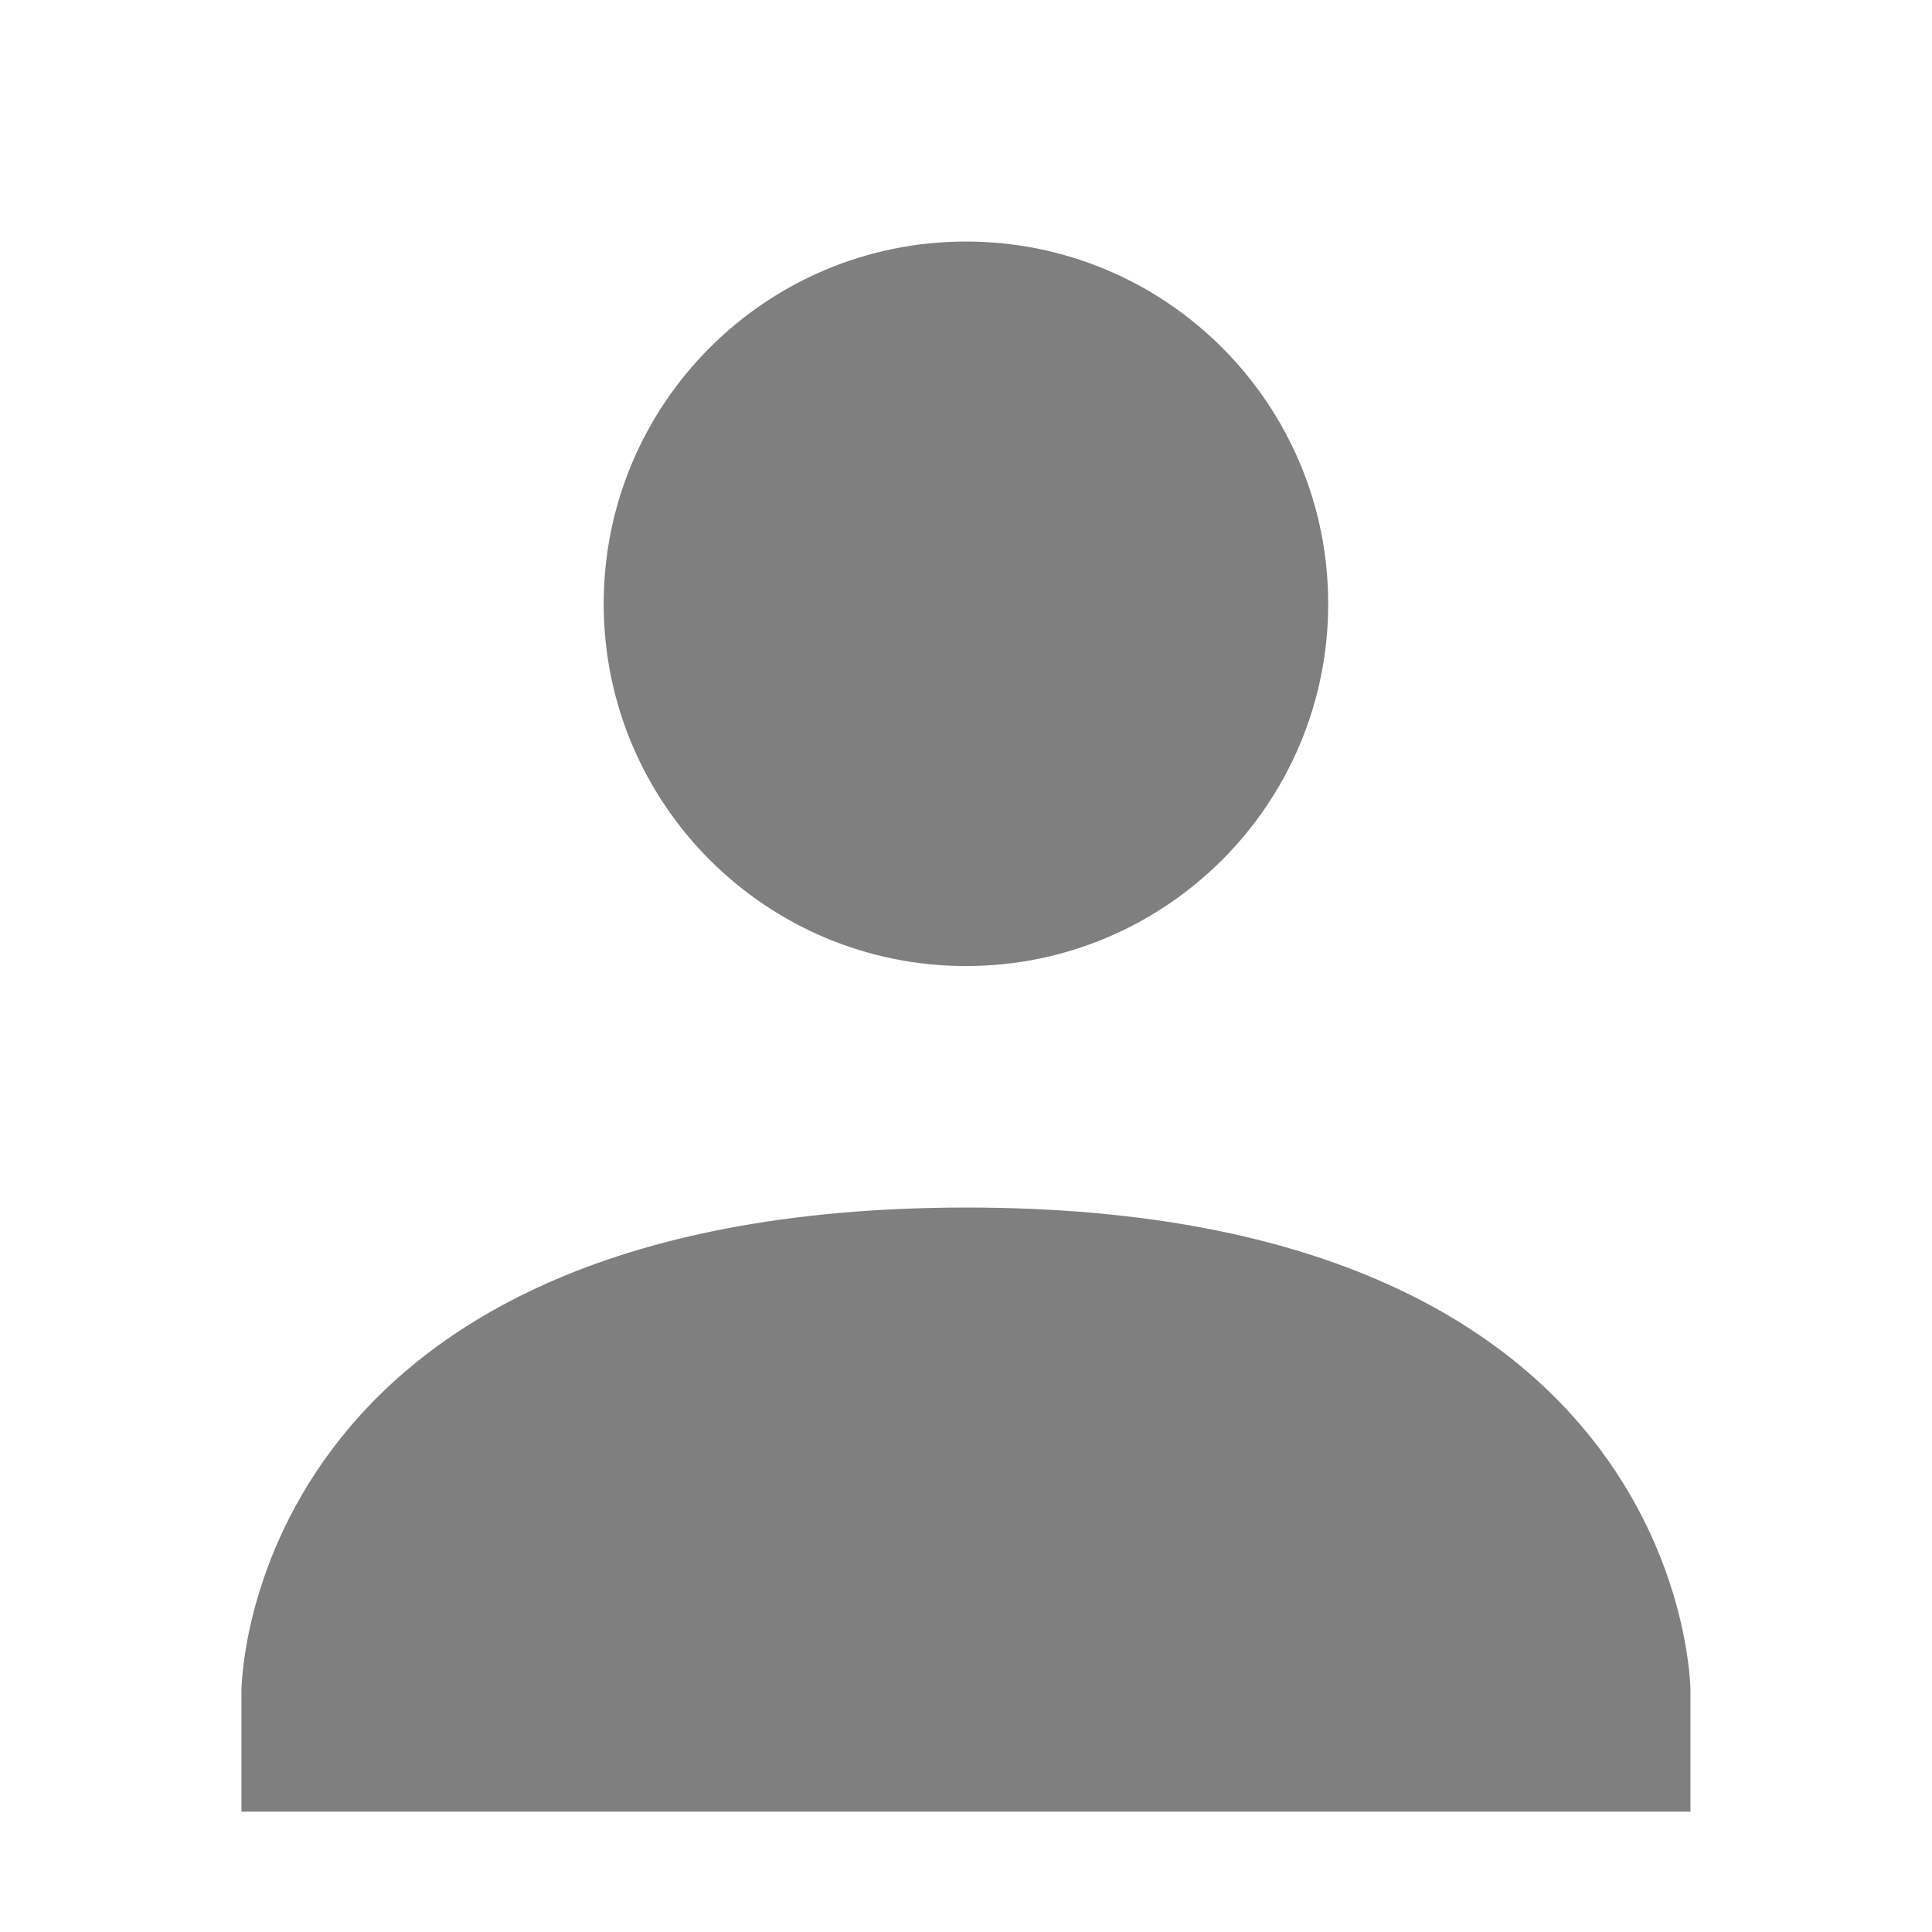
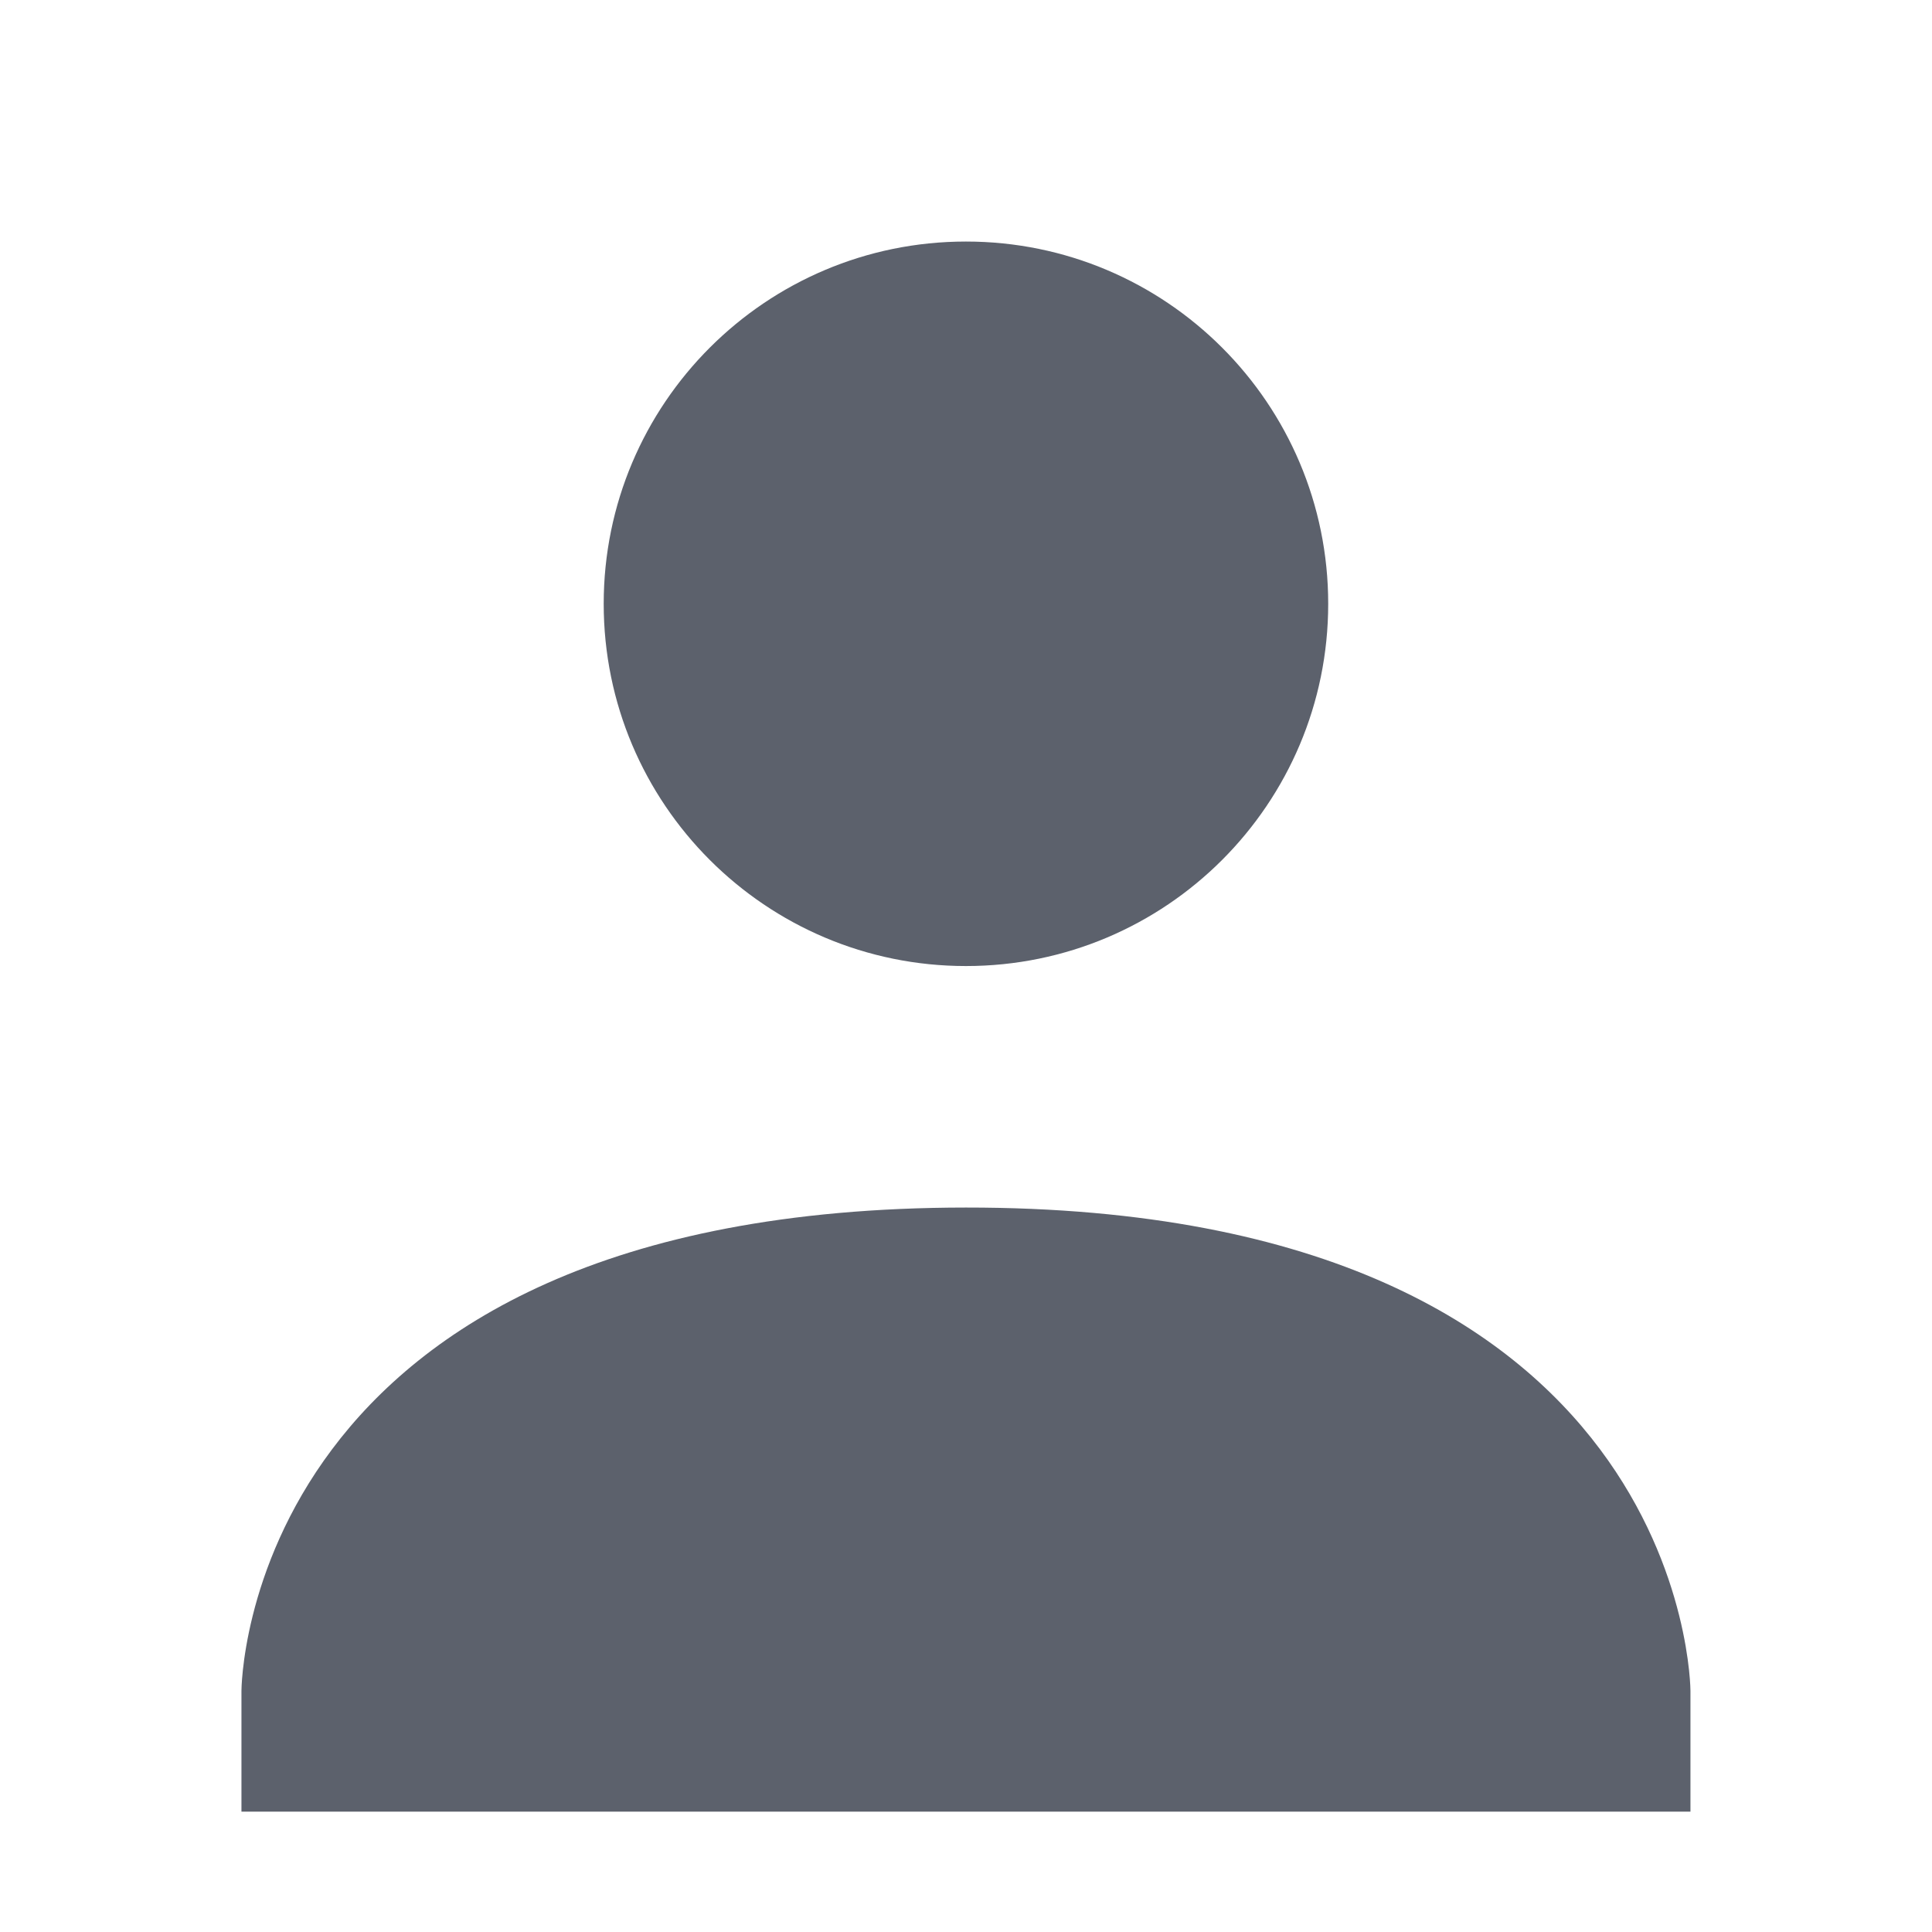
<svg xmlns="http://www.w3.org/2000/svg" xmlns:ns1="http://www.openswatchbook.org/uri/2009/osb" height="16" id="svg7384" style="enable-background:new" version="1.1" width="16">
  <defs id="defs7386">
    <linearGradient id="linearGradient6882" ns1:paint="solid">
-       <stop id="stop6884" offset="0" style="stop-color:#7f7f7f;stop-opacity:1;" />
+       <stop id="stop6884" offset="0" style="stop-color:#5c616c;stop-opacity:1;" />
    </linearGradient>
    <linearGradient id="linearGradient5606" ns1:paint="solid">
      <stop id="stop5608" offset="0" style="stop-color:#000000;stop-opacity:1;" />
    </linearGradient>
    <filter id="filter7554" style="color-interpolation-filters:sRGB">
      <feBlend id="feBlend7556" in2="BackgroundImage" mode="darken" />
    </filter>
  </defs>
  <g id="layer9" style="display:inline" transform="translate(-265.0004,275.0034)">
-     <path d="m 273,-273.003 c 1.657,0 3,1.343 3,3 0,1.657 -1.343,3 -3,3 -1.657,0 -3,-1.343 -3,-3 0,-1.657 1.343,-3 3,-3 z m 0,8 c 6,-0.003 6,4.003 6,4.003 l 0,1 -12,0 0,-1 c 0,0 0,-4 6,-4.003 z" id="path6350" style="color:#000000;font-style:normal;font-variant:normal;font-weight:normal;font-stretch:normal;font-size:medium;line-height:normal;font-family:Sans;-inkscape-font-specification:Sans;text-indent:0;text-align:start;text-decoration:none;text-decoration-line:none;letter-spacing:normal;word-spacing:normal;text-transform:none;direction:ltr;block-progression:tb;writing-mode:lr-tb;baseline-shift:baseline;text-anchor:start;display:inline;overflow:visible;visibility:visible;fill:#7f7f7f;fill-opacity:1;stroke:none;stroke-width:2;marker:none;enable-background:accumulate" />
+     <path d="m 273,-273.003 c 1.657,0 3,1.343 3,3 0,1.657 -1.343,3 -3,3 -1.657,0 -3,-1.343 -3,-3 0,-1.657 1.343,-3 3,-3 z m 0,8 c 6,-0.003 6,4.003 6,4.003 l 0,1 -12,0 0,-1 c 0,0 0,-4 6,-4.003 z" id="path6350" style="color:#000000;font-style:normal;font-variant:normal;font-weight:normal;font-stretch:normal;font-size:medium;line-height:normal;font-family:Sans;-inkscape-font-specification:Sans;text-indent:0;text-align:start;text-decoration:none;text-decoration-line:none;letter-spacing:normal;word-spacing:normal;text-transform:none;direction:ltr;block-progression:tb;writing-mode:lr-tb;baseline-shift:baseline;text-anchor:start;display:inline;overflow:visible;visibility:visible;fill:#5c616c;fill-opacity:1;stroke:none;stroke-width:2;marker:none;enable-background:accumulate" />
  </g>
  <g id="layer10" style="display:inline;filter:url(#filter7554)" transform="translate(-265.0004,275.0034)" />
  <g id="layer1" style="display:inline" transform="translate(-24.00023,-341.9966)" />
  <g id="layer14" style="display:inline" transform="translate(-265.0004,275.0034)" />
  <g id="layer15" style="display:inline" transform="translate(-265.0004,275.0034)" />
  <g id="g71291" style="display:inline" transform="translate(-265.0004,275.0034)" />
  <g id="layer2" style="display:inline" transform="translate(-24.00023,-191.9966)" />
  <g id="layer12" style="display:inline" transform="translate(-265.0004,275.0034)" />
</svg>
